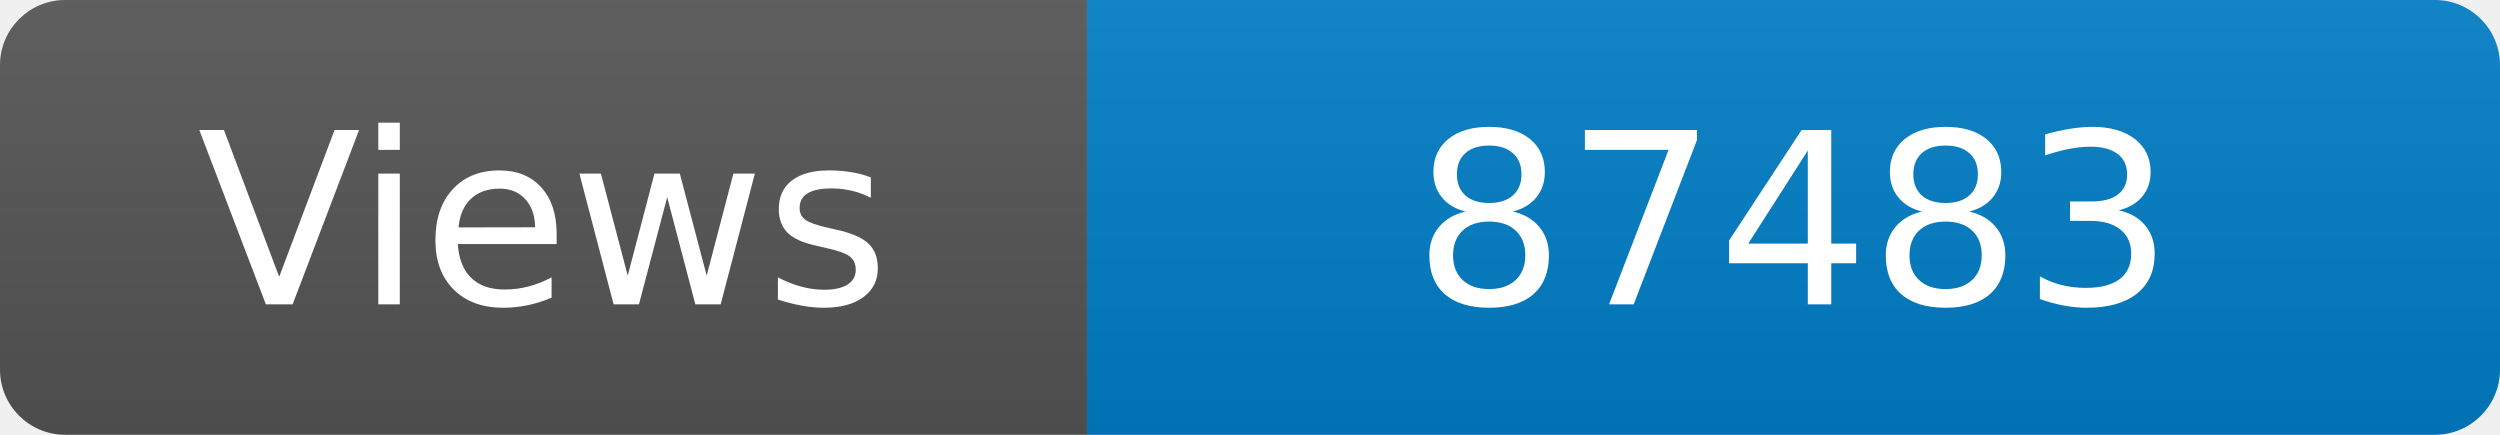
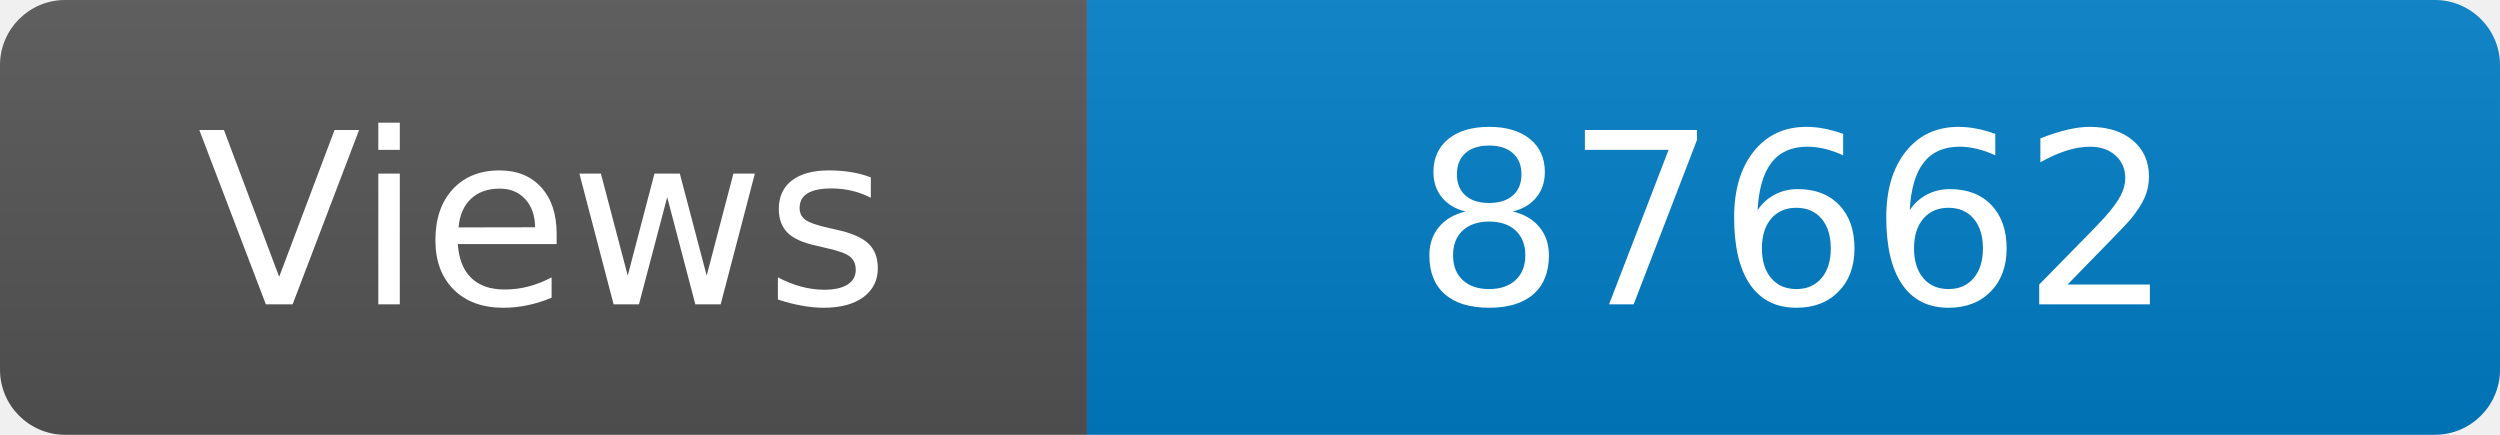
<svg xmlns="http://www.w3.org/2000/svg" width="115" height="20" role="img" aria-label="Maintained?: yes">
  <linearGradient id="s" x2="0" y2="100%">
    <stop offset="0" stop-color="#bbb" stop-opacity=".1" />
    <stop offset="1" stop-opacity=".1" />
  </linearGradient>
  <clipPath id="r">
    <rect width="115" height="20" rx="3" fill="#fff" />
  </clipPath>
  <g clip-path="url(#r)">
    <rect width="50" height="20" fill="#555" />
    <rect x="50" width="160" height="20" fill="#007ec6" />
    <rect width="115" height="20" fill="url(#s)" />
  </g>
  <g fill="#fff" text-anchor="middle" font-family="Verdana,Geneva,DejaVu Sans,sans-serif" font-size="110">
    <text x="250" y="140" transform="scale(.1)" fill="#fff">Views</text>
-     <text x="825" y="140" transform="scale(.1)" fill="#fff">87483</text>
+     <text x="825" y="140" transform="scale(.1)" fill="#fff">87662</text>
  </g>
</svg>
